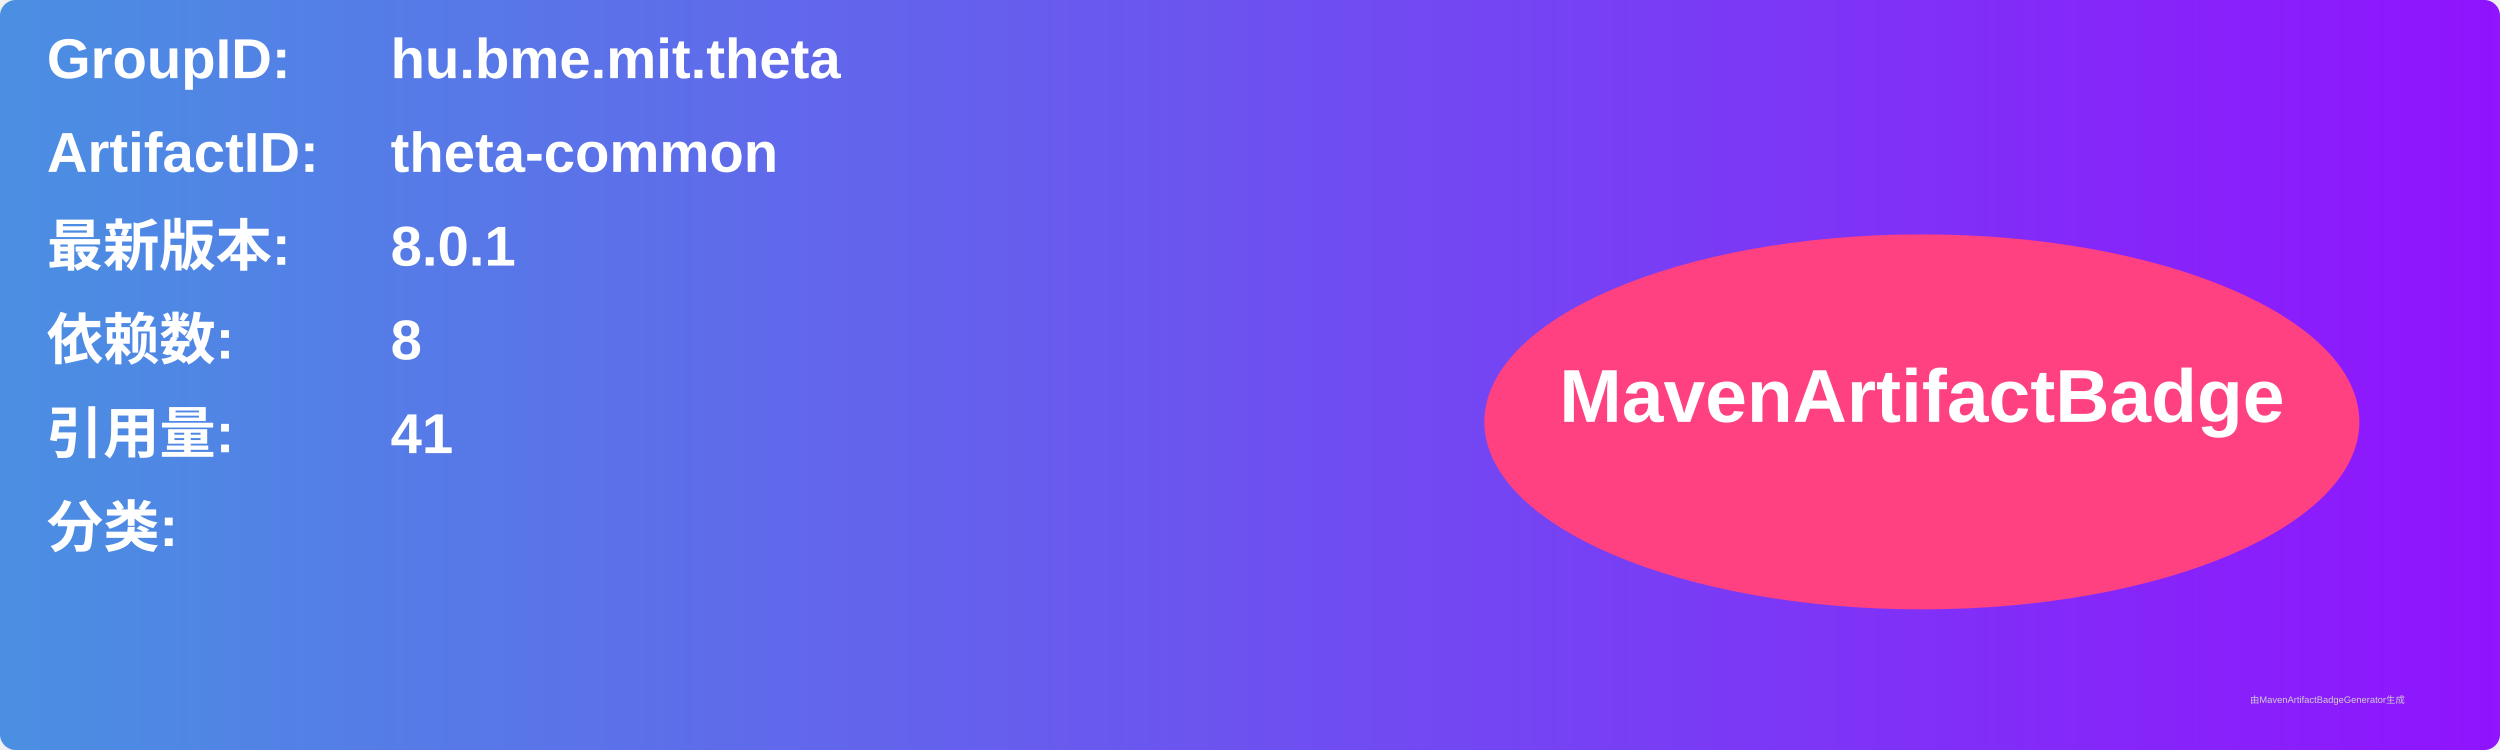
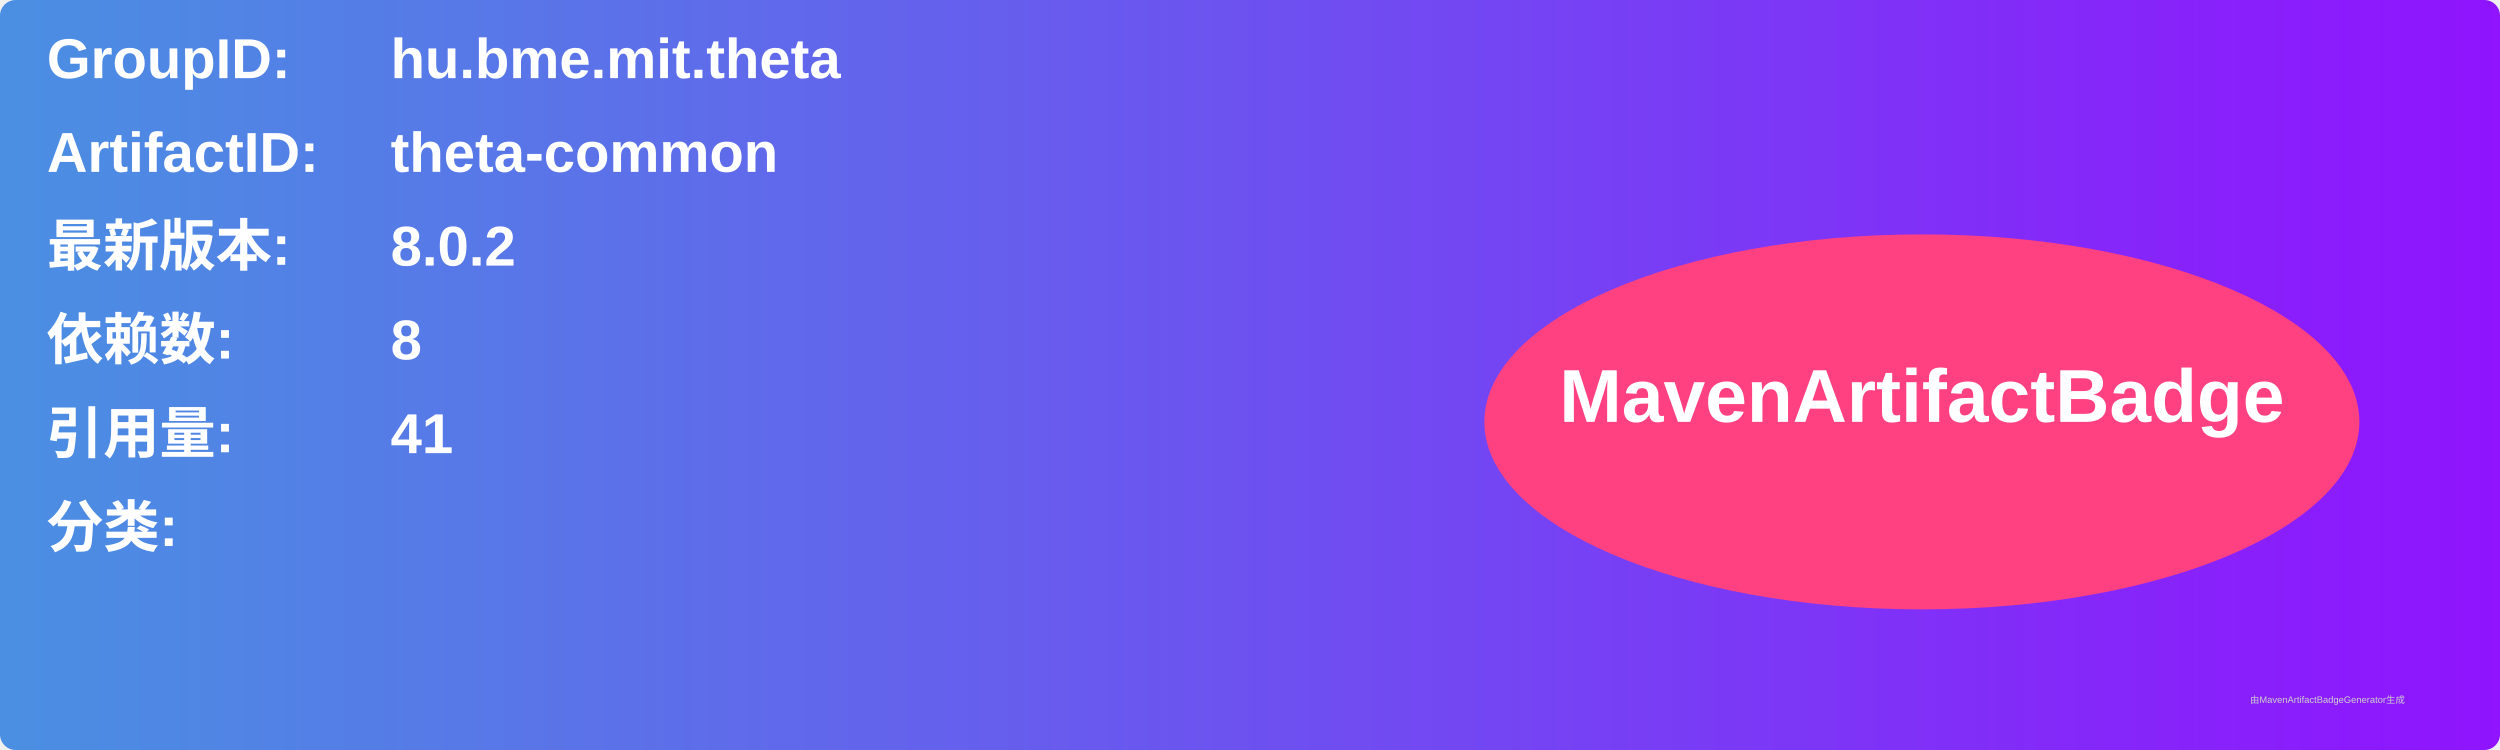
<svg xmlns="http://www.w3.org/2000/svg" width="800" height="240" viewBox="0 0 800 240">
  <linearGradient id="grad" x1="0%" y1="0%" x2="100%" y2="0%">
    <stop offset="0%" stop-color="#4a90e2" />
    <stop offset="100%" stop-color="#9013fe" />
  </linearGradient>
  <rect width="100%" height="100%" rx="5" ry="5" fill="url(#grad)" />
  <g transform="translate(15, 15)">
    <text x="0" y="10" font-family="Arial" font-size="18" fill="white" font-weight="bold" width="260">GroupID:</text>
    <text x="110" y="10" font-family="Arial" font-size="18" fill="white" font-weight="bold" width="460">hu.bme.mit.theta</text>
    <text x="0" y="40" font-family="Arial" font-size="18" fill="white" font-weight="bold" width="260">ArtifactID:</text>
    <text x="110" y="40" font-family="Arial" font-size="18" fill="white" font-weight="bold" width="460">theta-common</text>
    <text x="0" y="70" font-family="Arial" font-size="18" fill="white" font-weight="bold">最新版本:</text>
    <text x="110" y="70" font-family="Arial" font-size="18" fill="white" font-weight="bold">
-       <tspan font-weight="bold">8.0.1</tspan>
+       <tspan font-weight="bold">8.0.2</tspan>
    </text>
    <text x="0" y="100" font-family="Arial" font-size="18" fill="white" font-weight="bold">依赖数: </text>
    <text x="110" y="100" font-family="Arial" font-size="18" fill="white">
      <tspan font-weight="bold">8</tspan>
    </text>
    <text x="0" y="130" font-family="Arial" font-size="18" fill="white" font-weight="bold">引用量: </text>
    <text x="110" y="130" font-family="Arial" font-size="18" fill="white">
      <tspan font-weight="bold">41</tspan>
    </text>
    <text x="0" y="160" font-family="Arial" font-size="18" fill="white" font-weight="bold">分类:</text>
    <text x="10" y="190" font-family="Arial" font-size="10" fill="white">
      <tspan font-weight="bold" />
    </text>
    <ellipse cx="600" cy="120" rx="140" ry="60" fill="#ff4081" />
    <text x="600" y="120" text-anchor="middle" font-family="Arial" font-size="24" fill="white" font-weight="bold">MavenArtifactBadge</text>
  </g>
  <text x="720" y="225" font-family="Arial" font-size="3" fill="#d0d0d0">由MavenArtifactBadgeGenerator生成</text>
</svg>
